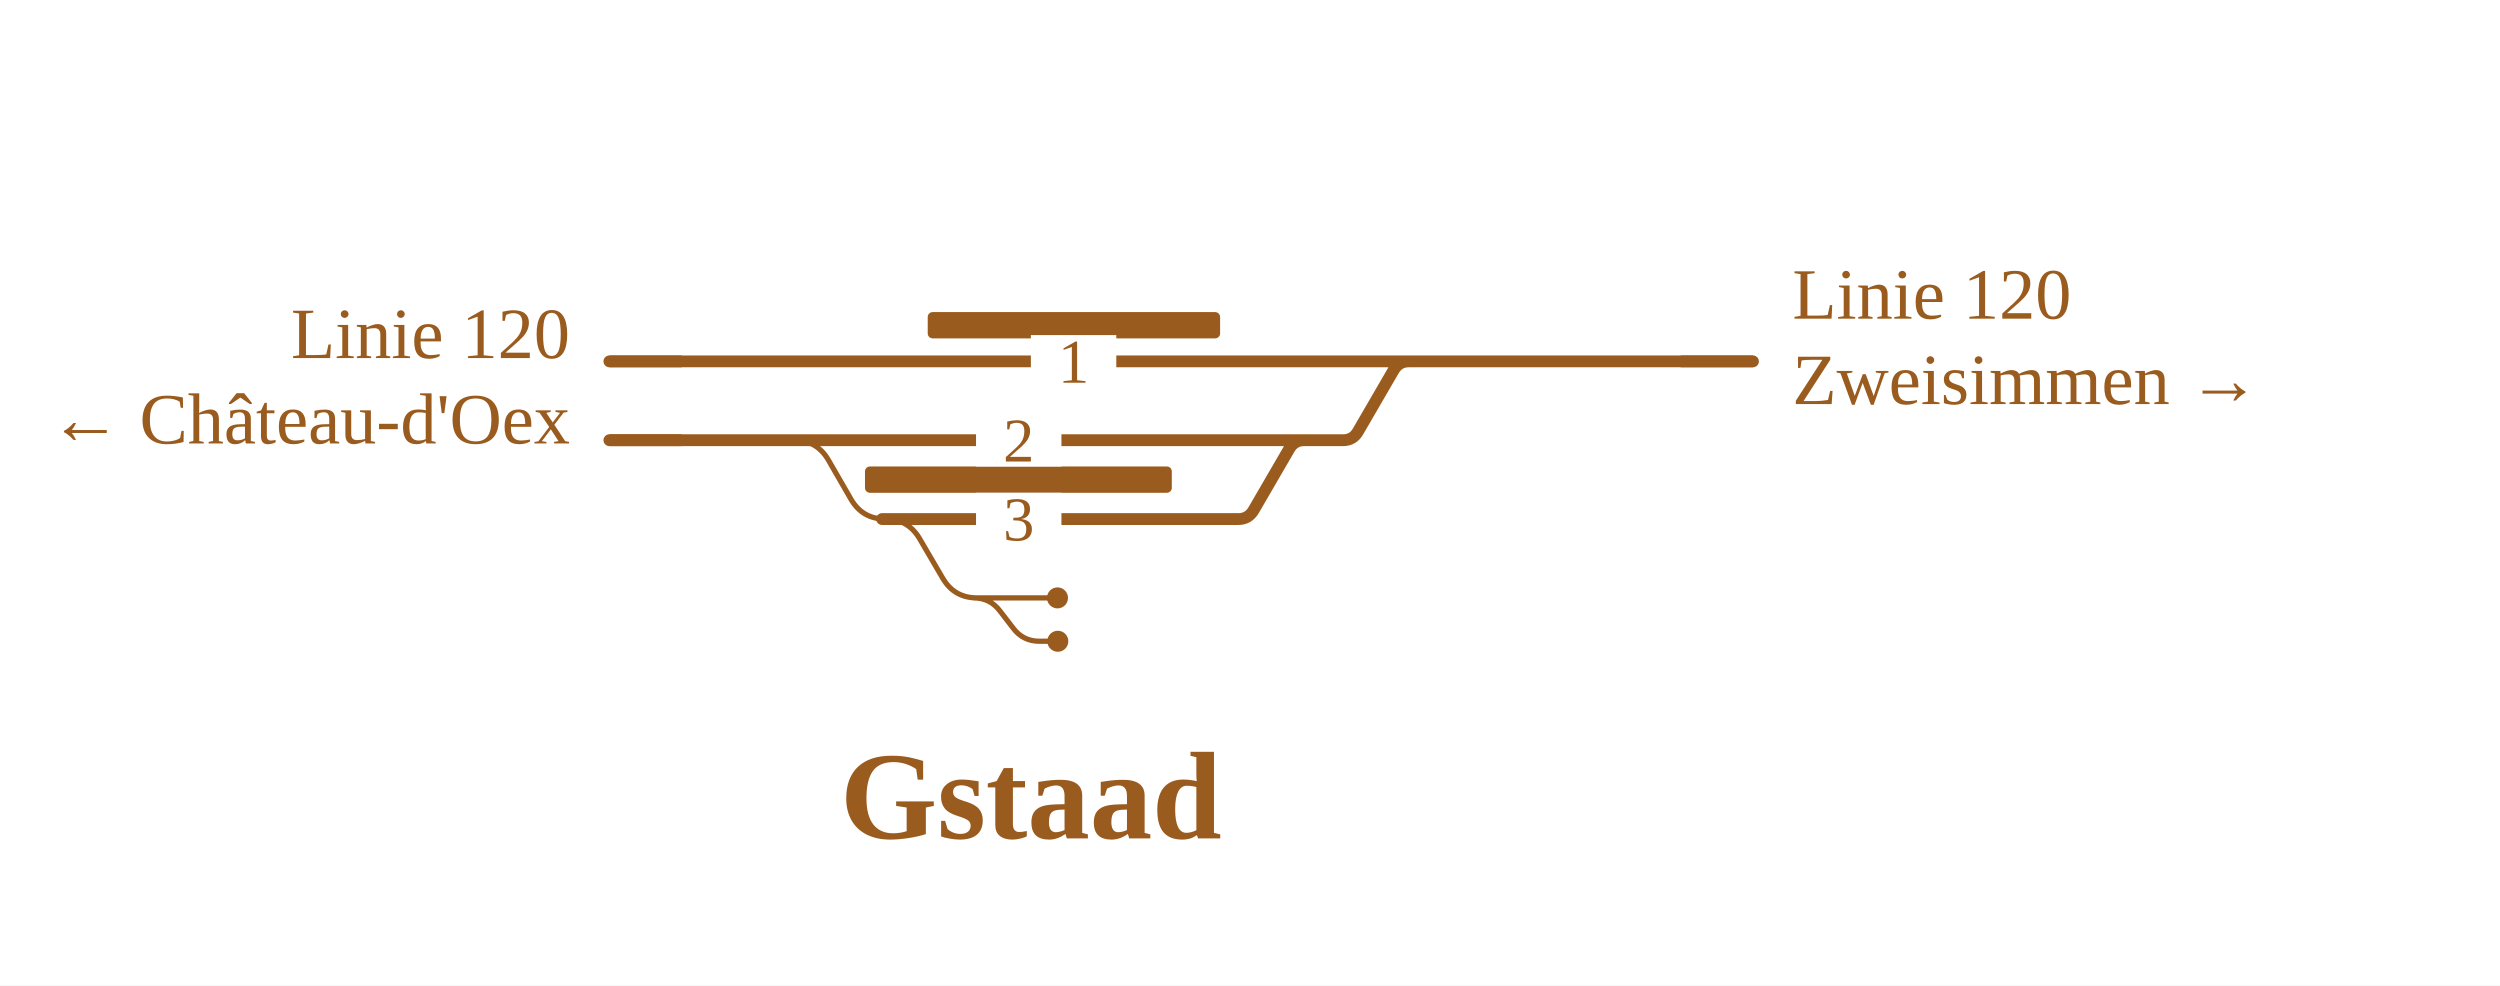
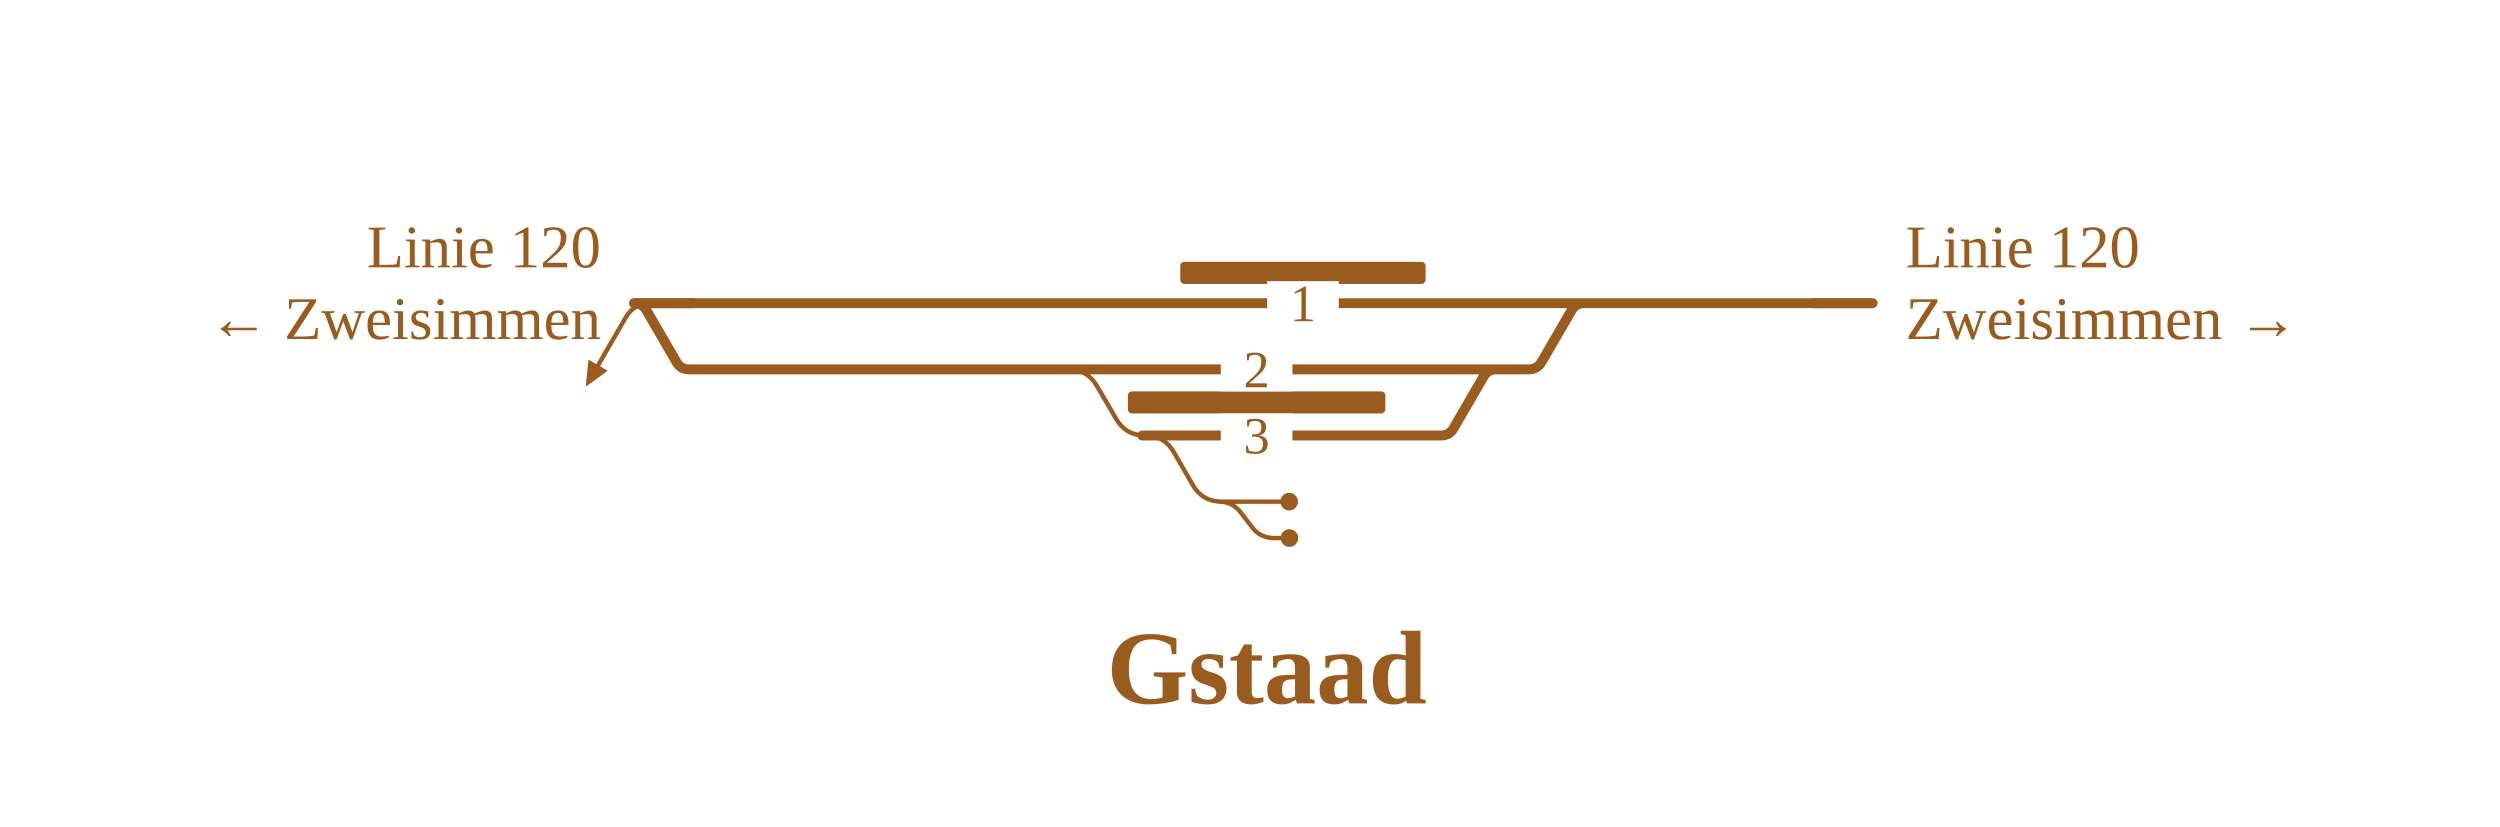
- <svg xmlns="http://www.w3.org/2000/svg" viewBox="0 0 761 300" width="761" height="300" font-family="Fira Sans, Source Sans 3, Helvetica, Arial, sans-serif">
+ <svg xmlns="http://www.w3.org/2000/svg" viewBox="0 0 907 300" width="907" height="300" font-family="Fira Sans, Source Sans 3, Helvetica, Arial, sans-serif">
  <rect width="100%" height="100%" fill="#fff" />
  <g fill="none" stroke-linecap="round" stroke-linejoin="round">
-     <path d="M268.5,158.0H269.5Q276.5,158.0 280.0,164.1L286.9,175.9Q290.4,182.0 297.4,182.0H298.4 M296.4,182.0H321.9 M296.4,182.0H296.4Q301.4,182.0 304.4,186.0L308.4,191.2Q311.4,195.2 316.4,195.2H316.4M316.4,195.2H322.0 M240.7,134.0H241.7Q248.7,134.0 252.2,140.1L259.0,151.9Q262.5,158.0 269.5,158.0H270.5" stroke="#9a5b1e" stroke-width="1.6" />
-     <path d="M428.8,110.0H533.6 M185.5,110.0H276.9 M397.0,134.0H408.8M408.8,134.0H408.8Q411.9,134.0 413.4,131.3L424.2,112.7Q425.8,110.0 428.8,110.0H428.8 M240.7,134.0H397.0 M268.5,158.0H377.0M377.0,158.0H377.0Q380.0,158.0 381.6,155.3L392.4,136.7Q393.9,134.0 397.0,134.0H397.0 M276.9,110.0H428.8 M185.5,134.0H240.7" stroke="#9a5b1e" stroke-width="3.6" />
+     <path d="M414.4,158.0H415.4Q422.4,158.0 425.9,164.1L432.7,175.9Q436.2,182.0 443.2,182.0H444.2 M442.2,182.0H467.7 M442.2,182.0H442.2Q447.2,182.0 450.2,186.0L454.2,191.2Q457.2,195.2 462.2,195.2H462.2M462.2,195.2H467.8 M386.5,134.0H387.5Q394.5,134.0 398.0,140.1L404.9,151.9Q408.4,158.0 415.4,158.0H416.4 M236.0,110.0Q230.0,110.0 227.0,115.2L217.0,132.5" stroke="#9a5b1e" stroke-width="1.6" />
+     <path d="M262.0,110.0H282.3 M574.7,110.0H679.4 M282.3,110.0H422.7 M230.0,110.0H230.0Q233.1,110.0 234.6,112.7L245.4,131.3Q246.9,134.0 250.0,134.0H250.0M250.0,134.0H261.9 M542.8,134.0H554.7M554.7,134.0H554.7Q557.7,134.0 559.3,131.3L570.1,112.7Q571.6,110.0 574.7,110.0H574.7 M386.5,134.0H542.8 M414.4,158.0H522.8M522.8,158.0H522.8Q525.9,158.0 527.4,155.3L538.2,136.7Q539.7,134.0 542.8,134.0H542.8 M261.9,134.0H283.8 M422.7,110.0H574.7 M283.8,134.0H386.5 M230.0,110.0H262.0" stroke="#9a5b1e" stroke-width="3.6" />
  </g>
-   <rect x="282.4" y="95.0" width="89.0" height="8" rx="1.5" fill="#9a5b1e" />
-   <rect x="263.3" y="142.0" width="93.4" height="8" rx="1.5" fill="#9a5b1e" />
-   <circle cx="321.9" cy="182.0" r="3.2" fill="#9a5b1e" />
-   <circle cx="322.0" cy="195.2" r="3.2" fill="#9a5b1e" />
-   <rect x="313.8" y="102.0" width="26" height="16" fill="#fff" />
-   <text x="326.8" y="116.5" font-size="19" text-anchor="middle" fill="#9a5b1e">1</text>
-   <rect x="297.1" y="126.0" width="26" height="16" fill="#fff" />
-   <text x="310.1" y="140.5" font-size="19" text-anchor="middle" fill="#9a5b1e">2</text>
-   <rect x="297.1" y="150.0" width="26" height="16" fill="#fff" />
-   <text x="310.1" y="164.5" font-size="19" text-anchor="middle" fill="#9a5b1e">3</text>
-   <path d="M511.6,110.0H533.6" stroke="#9a5b1e" stroke-width="3.6" fill="none" />
-   <path d="M207.5,110.0H185.5" stroke="#9a5b1e" stroke-width="3.6" fill="none" />
-   <path d="M207.5,134.0H185.5" stroke="#9a5b1e" stroke-width="3.6" fill="none" />
-   <text x="545.6" y="97.0" font-size="22" text-anchor="start" fill="#9a5b1e">Linie 120</text>
-   <text x="545.6" y="123.0" font-size="22" text-anchor="start" fill="#9a5b1e">Zweisimmen →</text>
-   <text x="173.5" y="109.0" font-size="22" text-anchor="end" fill="#9a5b1e">Linie 120</text>
-   <text x="173.5" y="135.0" font-size="22" text-anchor="end" fill="#9a5b1e">← Château-d'Oex</text>
-   <text x="313.8" y="255.2" font-size="38" font-weight="700" text-anchor="middle" fill="#9a5b1e">Gstaad</text>
+   <rect x="428.2" y="95.0" width="89.0" height="8" rx="1.5" fill="#9a5b1e" />
+   <rect x="409.2" y="142.0" width="93.4" height="8" rx="1.5" fill="#9a5b1e" />
+   <circle cx="467.7" cy="182.0" r="3.2" fill="#9a5b1e" />
+   <circle cx="467.8" cy="195.2" r="3.2" fill="#9a5b1e" />
+   <path d="M212.5,140.3L213.5,130.5L220.5,134.5Z" fill="#9a5b1e" data-pfeil="0" />
+   <rect x="459.7" y="102.0" width="26" height="16" fill="#fff" />
+   <text x="472.7" y="116.5" font-size="19" text-anchor="middle" fill="#9a5b1e">1</text>
+   <rect x="442.9" y="126.0" width="26" height="16" fill="#fff" />
+   <text x="455.9" y="140.5" font-size="19" text-anchor="middle" fill="#9a5b1e">2</text>
+   <rect x="442.9" y="150.0" width="26" height="16" fill="#fff" />
+   <text x="455.9" y="164.5" font-size="19" text-anchor="middle" fill="#9a5b1e">3</text>
+   <path d="M657.4,110.0H679.4" stroke="#9a5b1e" stroke-width="3.6" fill="none" />
+   <path d="M252.0,110.0H230.0" stroke="#9a5b1e" stroke-width="3.6" fill="none" />
+   <text x="691.4" y="97.0" font-size="22" text-anchor="start" fill="#9a5b1e">Linie 120</text>
+   <text x="691.4" y="123.0" font-size="22" text-anchor="start" fill="#9a5b1e">Zweisimmen →</text>
+   <text x="218.0" y="97.0" font-size="22" text-anchor="end" fill="#9a5b1e">Linie 120</text>
+   <text x="218.0" y="123.0" font-size="22" text-anchor="end" fill="#9a5b1e">← Zweisimmen</text>
+   <text x="459.6" y="255.2" font-size="38" font-weight="700" text-anchor="middle" fill="#9a5b1e">Gstaad</text>
</svg>
